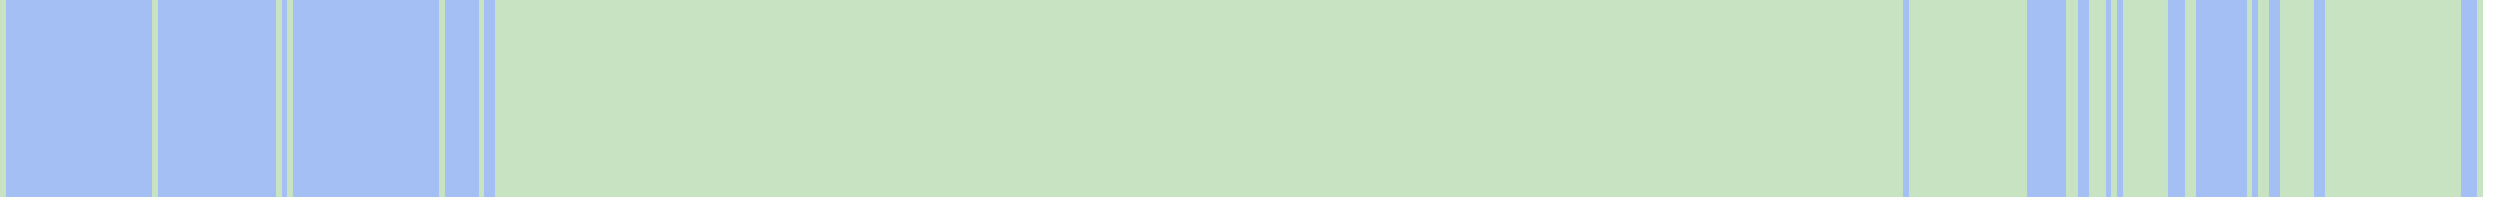
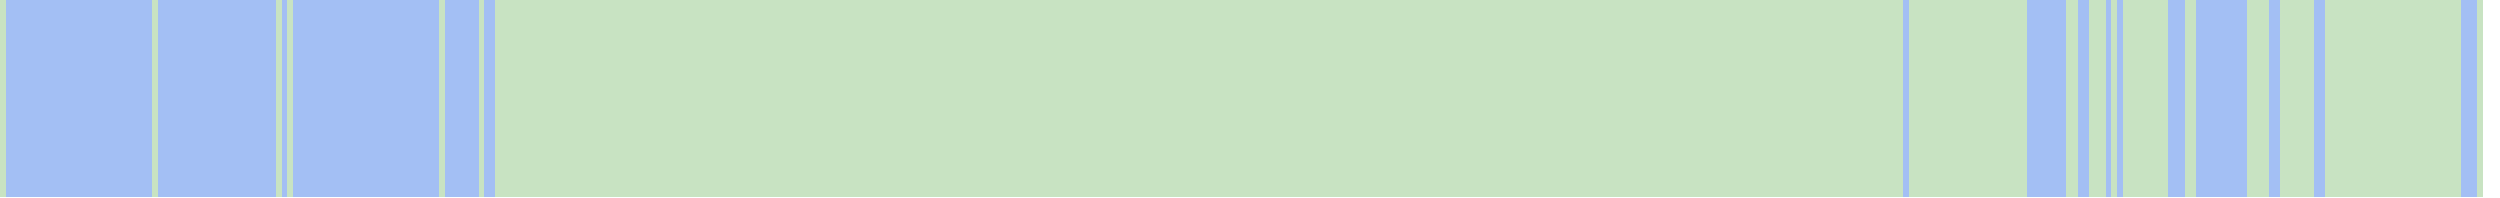
<svg xmlns="http://www.w3.org/2000/svg" viewBox="0 0 444 35" shape-rendering="crispEdges">
  <rect y="0" x="0" width="441" height="35" fill="#a3bff4" />
  <rect y="0" x="0" width="1" height="35" fill="#c8e3c2" />
  <rect y="0" x="27" width="1" height="35" fill="#c8e3c2" />
  <rect y="0" x="49" width="1" height="35" fill="#c8e3c2" />
  <rect y="0" x="51" width="1" height="35" fill="#c8e3c2" />
  <rect y="0" x="78" width="1" height="35" fill="#c8e3c2" />
  <rect y="0" x="85" width="1" height="35" fill="#c8e3c2" />
  <rect y="0" x="88" width="1" height="35" fill="#c8e3c2" />
  <rect y="0" x="89" width="1" height="35" fill="#c8e3c2" />
  <rect y="0" x="90" width="1" height="35" fill="#c8e3c2" />
  <rect y="0" x="91" width="1" height="35" fill="#c8e3c2" />
  <rect y="0" x="92" width="1" height="35" fill="#c8e3c2" />
  <rect y="0" x="93" width="1" height="35" fill="#c8e3c2" />
  <rect y="0" x="94" width="1" height="35" fill="#c8e3c2" />
  <rect y="0" x="95" width="1" height="35" fill="#c8e3c2" />
  <rect y="0" x="96" width="1" height="35" fill="#c8e3c2" />
  <rect y="0" x="97" width="1" height="35" fill="#c8e3c2" />
  <rect y="0" x="98" width="1" height="35" fill="#c8e3c2" />
  <rect y="0" x="99" width="1" height="35" fill="#c8e3c2" />
  <rect y="0" x="100" width="1" height="35" fill="#c8e3c2" />
  <rect y="0" x="101" width="1" height="35" fill="#c8e3c2" />
  <rect y="0" x="102" width="1" height="35" fill="#c8e3c2" />
  <rect y="0" x="103" width="1" height="35" fill="#c8e3c2" />
  <rect y="0" x="104" width="1" height="35" fill="#c8e3c2" />
  <rect y="0" x="105" width="1" height="35" fill="#c8e3c2" />
  <rect y="0" x="106" width="1" height="35" fill="#c8e3c2" />
  <rect y="0" x="107" width="1" height="35" fill="#c8e3c2" />
  <rect y="0" x="108" width="1" height="35" fill="#c8e3c2" />
  <rect y="0" x="109" width="1" height="35" fill="#c8e3c2" />
  <rect y="0" x="110" width="1" height="35" fill="#c8e3c2" />
  <rect y="0" x="111" width="1" height="35" fill="#c8e3c2" />
  <rect y="0" x="112" width="1" height="35" fill="#c8e3c2" />
  <rect y="0" x="113" width="1" height="35" fill="#c8e3c2" />
  <rect y="0" x="114" width="1" height="35" fill="#c8e3c2" />
  <rect y="0" x="115" width="1" height="35" fill="#c8e3c2" />
  <rect y="0" x="116" width="1" height="35" fill="#c8e3c2" />
  <rect y="0" x="117" width="1" height="35" fill="#c8e3c2" />
  <rect y="0" x="118" width="1" height="35" fill="#c8e3c2" />
  <rect y="0" x="119" width="1" height="35" fill="#c8e3c2" />
  <rect y="0" x="120" width="1" height="35" fill="#c8e3c2" />
  <rect y="0" x="121" width="1" height="35" fill="#c8e3c2" />
  <rect y="0" x="122" width="1" height="35" fill="#c8e3c2" />
  <rect y="0" x="123" width="1" height="35" fill="#c8e3c2" />
  <rect y="0" x="124" width="1" height="35" fill="#c8e3c2" />
  <rect y="0" x="125" width="1" height="35" fill="#c8e3c2" />
  <rect y="0" x="126" width="1" height="35" fill="#c8e3c2" />
  <rect y="0" x="127" width="1" height="35" fill="#c8e3c2" />
  <rect y="0" x="128" width="1" height="35" fill="#c8e3c2" />
  <rect y="0" x="129" width="1" height="35" fill="#c8e3c2" />
  <rect y="0" x="130" width="1" height="35" fill="#c8e3c2" />
  <rect y="0" x="131" width="1" height="35" fill="#c8e3c2" />
  <rect y="0" x="132" width="1" height="35" fill="#c8e3c2" />
  <rect y="0" x="133" width="1" height="35" fill="#c8e3c2" />
  <rect y="0" x="134" width="1" height="35" fill="#c8e3c2" />
  <rect y="0" x="135" width="1" height="35" fill="#c8e3c2" />
  <rect y="0" x="136" width="1" height="35" fill="#c8e3c2" />
  <rect y="0" x="137" width="1" height="35" fill="#c8e3c2" />
  <rect y="0" x="138" width="1" height="35" fill="#c8e3c2" />
  <rect y="0" x="139" width="1" height="35" fill="#c8e3c2" />
  <rect y="0" x="140" width="1" height="35" fill="#c8e3c2" />
  <rect y="0" x="141" width="1" height="35" fill="#c8e3c2" />
  <rect y="0" x="142" width="1" height="35" fill="#c8e3c2" />
  <rect y="0" x="143" width="1" height="35" fill="#c8e3c2" />
  <rect y="0" x="144" width="1" height="35" fill="#c8e3c2" />
  <rect y="0" x="145" width="1" height="35" fill="#c8e3c2" />
  <rect y="0" x="146" width="1" height="35" fill="#c8e3c2" />
  <rect y="0" x="147" width="1" height="35" fill="#c8e3c2" />
  <rect y="0" x="148" width="1" height="35" fill="#c8e3c2" />
  <rect y="0" x="149" width="1" height="35" fill="#c8e3c2" />
  <rect y="0" x="150" width="1" height="35" fill="#c8e3c2" />
  <rect y="0" x="151" width="1" height="35" fill="#c8e3c2" />
  <rect y="0" x="152" width="1" height="35" fill="#c8e3c2" />
  <rect y="0" x="153" width="1" height="35" fill="#c8e3c2" />
  <rect y="0" x="154" width="1" height="35" fill="#c8e3c2" />
  <rect y="0" x="155" width="1" height="35" fill="#c8e3c2" />
  <rect y="0" x="156" width="1" height="35" fill="#c8e3c2" />
  <rect y="0" x="157" width="1" height="35" fill="#c8e3c2" />
  <rect y="0" x="158" width="1" height="35" fill="#c8e3c2" />
  <rect y="0" x="159" width="1" height="35" fill="#c8e3c2" />
  <rect y="0" x="160" width="1" height="35" fill="#c8e3c2" />
  <rect y="0" x="161" width="1" height="35" fill="#c8e3c2" />
  <rect y="0" x="162" width="1" height="35" fill="#c8e3c2" />
  <rect y="0" x="163" width="1" height="35" fill="#c8e3c2" />
  <rect y="0" x="164" width="1" height="35" fill="#c8e3c2" />
  <rect y="0" x="165" width="1" height="35" fill="#c8e3c2" />
  <rect y="0" x="166" width="1" height="35" fill="#c8e3c2" />
  <rect y="0" x="167" width="1" height="35" fill="#c8e3c2" />
  <rect y="0" x="168" width="1" height="35" fill="#c8e3c2" />
  <rect y="0" x="169" width="1" height="35" fill="#c8e3c2" />
  <rect y="0" x="170" width="1" height="35" fill="#c8e3c2" />
  <rect y="0" x="171" width="1" height="35" fill="#c8e3c2" />
  <rect y="0" x="172" width="1" height="35" fill="#c8e3c2" />
  <rect y="0" x="173" width="1" height="35" fill="#c8e3c2" />
  <rect y="0" x="174" width="1" height="35" fill="#c8e3c2" />
  <rect y="0" x="175" width="1" height="35" fill="#c8e3c2" />
  <rect y="0" x="176" width="1" height="35" fill="#c8e3c2" />
  <rect y="0" x="177" width="1" height="35" fill="#c8e3c2" />
  <rect y="0" x="178" width="1" height="35" fill="#c8e3c2" />
  <rect y="0" x="179" width="1" height="35" fill="#c8e3c2" />
  <rect y="0" x="180" width="1" height="35" fill="#c8e3c2" />
  <rect y="0" x="181" width="1" height="35" fill="#c8e3c2" />
  <rect y="0" x="182" width="1" height="35" fill="#c8e3c2" />
  <rect y="0" x="183" width="1" height="35" fill="#c8e3c2" />
  <rect y="0" x="184" width="1" height="35" fill="#c8e3c2" />
  <rect y="0" x="185" width="1" height="35" fill="#c8e3c2" />
  <rect y="0" x="186" width="1" height="35" fill="#c8e3c2" />
  <rect y="0" x="187" width="1" height="35" fill="#c8e3c2" />
  <rect y="0" x="188" width="1" height="35" fill="#c8e3c2" />
  <rect y="0" x="189" width="1" height="35" fill="#c8e3c2" />
  <rect y="0" x="190" width="1" height="35" fill="#c8e3c2" />
  <rect y="0" x="191" width="1" height="35" fill="#c8e3c2" />
  <rect y="0" x="192" width="1" height="35" fill="#c8e3c2" />
  <rect y="0" x="193" width="1" height="35" fill="#c8e3c2" />
  <rect y="0" x="194" width="1" height="35" fill="#c8e3c2" />
  <rect y="0" x="195" width="1" height="35" fill="#c8e3c2" />
  <rect y="0" x="196" width="1" height="35" fill="#c8e3c2" />
  <rect y="0" x="197" width="1" height="35" fill="#c8e3c2" />
  <rect y="0" x="198" width="1" height="35" fill="#c8e3c2" />
  <rect y="0" x="199" width="1" height="35" fill="#c8e3c2" />
  <rect y="0" x="200" width="1" height="35" fill="#c8e3c2" />
  <rect y="0" x="201" width="1" height="35" fill="#c8e3c2" />
  <rect y="0" x="202" width="1" height="35" fill="#c8e3c2" />
  <rect y="0" x="203" width="1" height="35" fill="#c8e3c2" />
  <rect y="0" x="204" width="1" height="35" fill="#c8e3c2" />
  <rect y="0" x="205" width="1" height="35" fill="#c8e3c2" />
  <rect y="0" x="206" width="1" height="35" fill="#c8e3c2" />
  <rect y="0" x="207" width="1" height="35" fill="#c8e3c2" />
  <rect y="0" x="208" width="1" height="35" fill="#c8e3c2" />
  <rect y="0" x="209" width="1" height="35" fill="#c8e3c2" />
  <rect y="0" x="210" width="1" height="35" fill="#c8e3c2" />
  <rect y="0" x="211" width="1" height="35" fill="#c8e3c2" />
  <rect y="0" x="212" width="1" height="35" fill="#c8e3c2" />
  <rect y="0" x="213" width="1" height="35" fill="#c8e3c2" />
  <rect y="0" x="214" width="1" height="35" fill="#c8e3c2" />
  <rect y="0" x="215" width="1" height="35" fill="#c8e3c2" />
  <rect y="0" x="216" width="1" height="35" fill="#c8e3c2" />
  <rect y="0" x="217" width="1" height="35" fill="#c8e3c2" />
  <rect y="0" x="218" width="1" height="35" fill="#c8e3c2" />
  <rect y="0" x="219" width="1" height="35" fill="#c8e3c2" />
  <rect y="0" x="220" width="1" height="35" fill="#c8e3c2" />
  <rect y="0" x="221" width="1" height="35" fill="#c8e3c2" />
  <rect y="0" x="222" width="1" height="35" fill="#c8e3c2" />
  <rect y="0" x="223" width="1" height="35" fill="#c8e3c2" />
  <rect y="0" x="224" width="1" height="35" fill="#c8e3c2" />
  <rect y="0" x="225" width="1" height="35" fill="#c8e3c2" />
  <rect y="0" x="226" width="1" height="35" fill="#c8e3c2" />
  <rect y="0" x="227" width="1" height="35" fill="#c8e3c2" />
  <rect y="0" x="228" width="1" height="35" fill="#c8e3c2" />
  <rect y="0" x="229" width="1" height="35" fill="#c8e3c2" />
  <rect y="0" x="230" width="1" height="35" fill="#c8e3c2" />
  <rect y="0" x="231" width="1" height="35" fill="#c8e3c2" />
  <rect y="0" x="232" width="1" height="35" fill="#c8e3c2" />
  <rect y="0" x="233" width="1" height="35" fill="#c8e3c2" />
  <rect y="0" x="234" width="1" height="35" fill="#c8e3c2" />
  <rect y="0" x="235" width="1" height="35" fill="#c8e3c2" />
  <rect y="0" x="236" width="1" height="35" fill="#c8e3c2" />
  <rect y="0" x="237" width="1" height="35" fill="#c8e3c2" />
  <rect y="0" x="238" width="1" height="35" fill="#c8e3c2" />
  <rect y="0" x="239" width="1" height="35" fill="#c8e3c2" />
  <rect y="0" x="240" width="1" height="35" fill="#c8e3c2" />
  <rect y="0" x="241" width="1" height="35" fill="#c8e3c2" />
  <rect y="0" x="242" width="1" height="35" fill="#c8e3c2" />
  <rect y="0" x="243" width="1" height="35" fill="#c8e3c2" />
  <rect y="0" x="244" width="1" height="35" fill="#c8e3c2" />
  <rect y="0" x="245" width="1" height="35" fill="#c8e3c2" />
  <rect y="0" x="246" width="1" height="35" fill="#c8e3c2" />
  <rect y="0" x="247" width="1" height="35" fill="#c8e3c2" />
  <rect y="0" x="248" width="1" height="35" fill="#c8e3c2" />
  <rect y="0" x="249" width="1" height="35" fill="#c8e3c2" />
  <rect y="0" x="250" width="1" height="35" fill="#c8e3c2" />
  <rect y="0" x="251" width="1" height="35" fill="#c8e3c2" />
  <rect y="0" x="252" width="1" height="35" fill="#c8e3c2" />
  <rect y="0" x="253" width="1" height="35" fill="#c8e3c2" />
  <rect y="0" x="254" width="1" height="35" fill="#c8e3c2" />
  <rect y="0" x="255" width="1" height="35" fill="#c8e3c2" />
  <rect y="0" x="256" width="1" height="35" fill="#c8e3c2" />
  <rect y="0" x="257" width="1" height="35" fill="#c8e3c2" />
  <rect y="0" x="258" width="1" height="35" fill="#c8e3c2" />
  <rect y="0" x="259" width="1" height="35" fill="#c8e3c2" />
  <rect y="0" x="260" width="1" height="35" fill="#c8e3c2" />
  <rect y="0" x="261" width="1" height="35" fill="#c8e3c2" />
  <rect y="0" x="262" width="1" height="35" fill="#c8e3c2" />
  <rect y="0" x="263" width="1" height="35" fill="#c8e3c2" />
  <rect y="0" x="264" width="1" height="35" fill="#c8e3c2" />
  <rect y="0" x="265" width="1" height="35" fill="#c8e3c2" />
  <rect y="0" x="266" width="1" height="35" fill="#c8e3c2" />
  <rect y="0" x="267" width="1" height="35" fill="#c8e3c2" />
  <rect y="0" x="268" width="1" height="35" fill="#c8e3c2" />
  <rect y="0" x="269" width="1" height="35" fill="#c8e3c2" />
  <rect y="0" x="270" width="1" height="35" fill="#c8e3c2" />
  <rect y="0" x="271" width="1" height="35" fill="#c8e3c2" />
  <rect y="0" x="272" width="1" height="35" fill="#c8e3c2" />
  <rect y="0" x="273" width="1" height="35" fill="#c8e3c2" />
  <rect y="0" x="274" width="1" height="35" fill="#c8e3c2" />
  <rect y="0" x="275" width="1" height="35" fill="#c8e3c2" />
  <rect y="0" x="276" width="1" height="35" fill="#c8e3c2" />
  <rect y="0" x="277" width="1" height="35" fill="#c8e3c2" />
  <rect y="0" x="278" width="1" height="35" fill="#c8e3c2" />
  <rect y="0" x="279" width="1" height="35" fill="#c8e3c2" />
  <rect y="0" x="280" width="1" height="35" fill="#c8e3c2" />
  <rect y="0" x="281" width="1" height="35" fill="#c8e3c2" />
  <rect y="0" x="282" width="1" height="35" fill="#c8e3c2" />
  <rect y="0" x="283" width="1" height="35" fill="#c8e3c2" />
  <rect y="0" x="284" width="1" height="35" fill="#c8e3c2" />
  <rect y="0" x="285" width="1" height="35" fill="#c8e3c2" />
  <rect y="0" x="286" width="1" height="35" fill="#c8e3c2" />
  <rect y="0" x="287" width="1" height="35" fill="#c8e3c2" />
  <rect y="0" x="288" width="1" height="35" fill="#c8e3c2" />
  <rect y="0" x="289" width="1" height="35" fill="#c8e3c2" />
  <rect y="0" x="290" width="1" height="35" fill="#c8e3c2" />
  <rect y="0" x="291" width="1" height="35" fill="#c8e3c2" />
  <rect y="0" x="292" width="1" height="35" fill="#c8e3c2" />
  <rect y="0" x="293" width="1" height="35" fill="#c8e3c2" />
  <rect y="0" x="294" width="1" height="35" fill="#c8e3c2" />
  <rect y="0" x="295" width="1" height="35" fill="#c8e3c2" />
  <rect y="0" x="296" width="1" height="35" fill="#c8e3c2" />
  <rect y="0" x="297" width="1" height="35" fill="#c8e3c2" />
  <rect y="0" x="298" width="1" height="35" fill="#c8e3c2" />
  <rect y="0" x="299" width="1" height="35" fill="#c8e3c2" />
  <rect y="0" x="300" width="1" height="35" fill="#c8e3c2" />
  <rect y="0" x="301" width="1" height="35" fill="#c8e3c2" />
  <rect y="0" x="302" width="1" height="35" fill="#c8e3c2" />
  <rect y="0" x="303" width="1" height="35" fill="#c8e3c2" />
  <rect y="0" x="304" width="1" height="35" fill="#c8e3c2" />
  <rect y="0" x="305" width="1" height="35" fill="#c8e3c2" />
  <rect y="0" x="306" width="1" height="35" fill="#c8e3c2" />
  <rect y="0" x="307" width="1" height="35" fill="#c8e3c2" />
  <rect y="0" x="308" width="1" height="35" fill="#c8e3c2" />
  <rect y="0" x="309" width="1" height="35" fill="#c8e3c2" />
  <rect y="0" x="310" width="1" height="35" fill="#c8e3c2" />
  <rect y="0" x="311" width="1" height="35" fill="#c8e3c2" />
  <rect y="0" x="312" width="1" height="35" fill="#c8e3c2" />
  <rect y="0" x="313" width="1" height="35" fill="#c8e3c2" />
  <rect y="0" x="314" width="1" height="35" fill="#c8e3c2" />
  <rect y="0" x="315" width="1" height="35" fill="#c8e3c2" />
  <rect y="0" x="316" width="1" height="35" fill="#c8e3c2" />
  <rect y="0" x="317" width="1" height="35" fill="#c8e3c2" />
  <rect y="0" x="318" width="1" height="35" fill="#c8e3c2" />
  <rect y="0" x="319" width="1" height="35" fill="#c8e3c2" />
  <rect y="0" x="320" width="1" height="35" fill="#c8e3c2" />
  <rect y="0" x="321" width="1" height="35" fill="#c8e3c2" />
  <rect y="0" x="322" width="1" height="35" fill="#c8e3c2" />
  <rect y="0" x="323" width="1" height="35" fill="#c8e3c2" />
  <rect y="0" x="324" width="1" height="35" fill="#c8e3c2" />
  <rect y="0" x="325" width="1" height="35" fill="#c8e3c2" />
  <rect y="0" x="326" width="1" height="35" fill="#c8e3c2" />
  <rect y="0" x="327" width="1" height="35" fill="#c8e3c2" />
  <rect y="0" x="328" width="1" height="35" fill="#c8e3c2" />
  <rect y="0" x="329" width="1" height="35" fill="#c8e3c2" />
  <rect y="0" x="330" width="1" height="35" fill="#c8e3c2" />
  <rect y="0" x="331" width="1" height="35" fill="#c8e3c2" />
  <rect y="0" x="332" width="1" height="35" fill="#c8e3c2" />
  <rect y="0" x="333" width="1" height="35" fill="#c8e3c2" />
  <rect y="0" x="334" width="1" height="35" fill="#c8e3c2" />
  <rect y="0" x="335" width="1" height="35" fill="#c8e3c2" />
  <rect y="0" x="336" width="1" height="35" fill="#c8e3c2" />
  <rect y="0" x="337" width="1" height="35" fill="#c8e3c2" />
  <rect y="0" x="339" width="1" height="35" fill="#c8e3c2" />
  <rect y="0" x="340" width="1" height="35" fill="#c8e3c2" />
  <rect y="0" x="341" width="1" height="35" fill="#c8e3c2" />
  <rect y="0" x="342" width="1" height="35" fill="#c8e3c2" />
  <rect y="0" x="343" width="1" height="35" fill="#c8e3c2" />
  <rect y="0" x="344" width="1" height="35" fill="#c8e3c2" />
  <rect y="0" x="345" width="1" height="35" fill="#c8e3c2" />
  <rect y="0" x="346" width="1" height="35" fill="#c8e3c2" />
  <rect y="0" x="347" width="1" height="35" fill="#c8e3c2" />
  <rect y="0" x="348" width="1" height="35" fill="#c8e3c2" />
  <rect y="0" x="349" width="1" height="35" fill="#c8e3c2" />
  <rect y="0" x="350" width="1" height="35" fill="#c8e3c2" />
  <rect y="0" x="351" width="1" height="35" fill="#c8e3c2" />
  <rect y="0" x="352" width="1" height="35" fill="#c8e3c2" />
  <rect y="0" x="353" width="1" height="35" fill="#c8e3c2" />
  <rect y="0" x="354" width="1" height="35" fill="#c8e3c2" />
  <rect y="0" x="355" width="1" height="35" fill="#c8e3c2" />
  <rect y="0" x="356" width="1" height="35" fill="#c8e3c2" />
  <rect y="0" x="357" width="1" height="35" fill="#c8e3c2" />
  <rect y="0" x="358" width="1" height="35" fill="#c8e3c2" />
  <rect y="0" x="359" width="1" height="35" fill="#c8e3c2" />
  <rect y="0" x="367" width="1" height="35" fill="#c8e3c2" />
  <rect y="0" x="368" width="1" height="35" fill="#c8e3c2" />
  <rect y="0" x="371" width="1" height="35" fill="#c8e3c2" />
  <rect y="0" x="372" width="1" height="35" fill="#c8e3c2" />
  <rect y="0" x="373" width="1" height="35" fill="#c8e3c2" />
  <rect y="0" x="375" width="1" height="35" fill="#c8e3c2" />
  <rect y="0" x="377" width="1" height="35" fill="#c8e3c2" />
  <rect y="0" x="378" width="1" height="35" fill="#c8e3c2" />
  <rect y="0" x="379" width="1" height="35" fill="#c8e3c2" />
  <rect y="0" x="380" width="1" height="35" fill="#c8e3c2" />
  <rect y="0" x="381" width="1" height="35" fill="#c8e3c2" />
  <rect y="0" x="382" width="1" height="35" fill="#c8e3c2" />
  <rect y="0" x="383" width="1" height="35" fill="#c8e3c2" />
  <rect y="0" x="384" width="1" height="35" fill="#c8e3c2" />
  <rect y="0" x="388" width="1" height="35" fill="#c8e3c2" />
  <rect y="0" x="389" width="1" height="35" fill="#c8e3c2" />
  <rect y="0" x="399" width="1" height="35" fill="#c8e3c2" />
+   <rect y="0" x="400" width="1" height="35" fill="#c8e3c2" />
  <rect y="0" x="401" width="1" height="35" fill="#c8e3c2" />
  <rect y="0" x="402" width="1" height="35" fill="#c8e3c2" />
  <rect y="0" x="405" width="1" height="35" fill="#c8e3c2" />
  <rect y="0" x="406" width="1" height="35" fill="#c8e3c2" />
  <rect y="0" x="407" width="1" height="35" fill="#c8e3c2" />
  <rect y="0" x="408" width="1" height="35" fill="#c8e3c2" />
  <rect y="0" x="409" width="1" height="35" fill="#c8e3c2" />
  <rect y="0" x="410" width="1" height="35" fill="#c8e3c2" />
  <rect y="0" x="413" width="1" height="35" fill="#c8e3c2" />
  <rect y="0" x="414" width="1" height="35" fill="#c8e3c2" />
  <rect y="0" x="415" width="1" height="35" fill="#c8e3c2" />
  <rect y="0" x="416" width="1" height="35" fill="#c8e3c2" />
  <rect y="0" x="417" width="1" height="35" fill="#c8e3c2" />
  <rect y="0" x="418" width="1" height="35" fill="#c8e3c2" />
  <rect y="0" x="419" width="1" height="35" fill="#c8e3c2" />
  <rect y="0" x="420" width="1" height="35" fill="#c8e3c2" />
  <rect y="0" x="421" width="1" height="35" fill="#c8e3c2" />
  <rect y="0" x="422" width="1" height="35" fill="#c8e3c2" />
  <rect y="0" x="423" width="1" height="35" fill="#c8e3c2" />
  <rect y="0" x="424" width="1" height="35" fill="#c8e3c2" />
  <rect y="0" x="425" width="1" height="35" fill="#c8e3c2" />
  <rect y="0" x="426" width="1" height="35" fill="#c8e3c2" />
  <rect y="0" x="427" width="1" height="35" fill="#c8e3c2" />
  <rect y="0" x="428" width="1" height="35" fill="#c8e3c2" />
  <rect y="0" x="429" width="1" height="35" fill="#c8e3c2" />
  <rect y="0" x="430" width="1" height="35" fill="#c8e3c2" />
  <rect y="0" x="431" width="1" height="35" fill="#c8e3c2" />
  <rect y="0" x="432" width="1" height="35" fill="#c8e3c2" />
  <rect y="0" x="433" width="1" height="35" fill="#c8e3c2" />
  <rect y="0" x="434" width="1" height="35" fill="#c8e3c2" />
  <rect y="0" x="435" width="1" height="35" fill="#c8e3c2" />
  <rect y="0" x="436" width="1" height="35" fill="#c8e3c2" />
  <rect y="0" x="440" width="1" height="35" fill="#c8e3c2" />
</svg>
